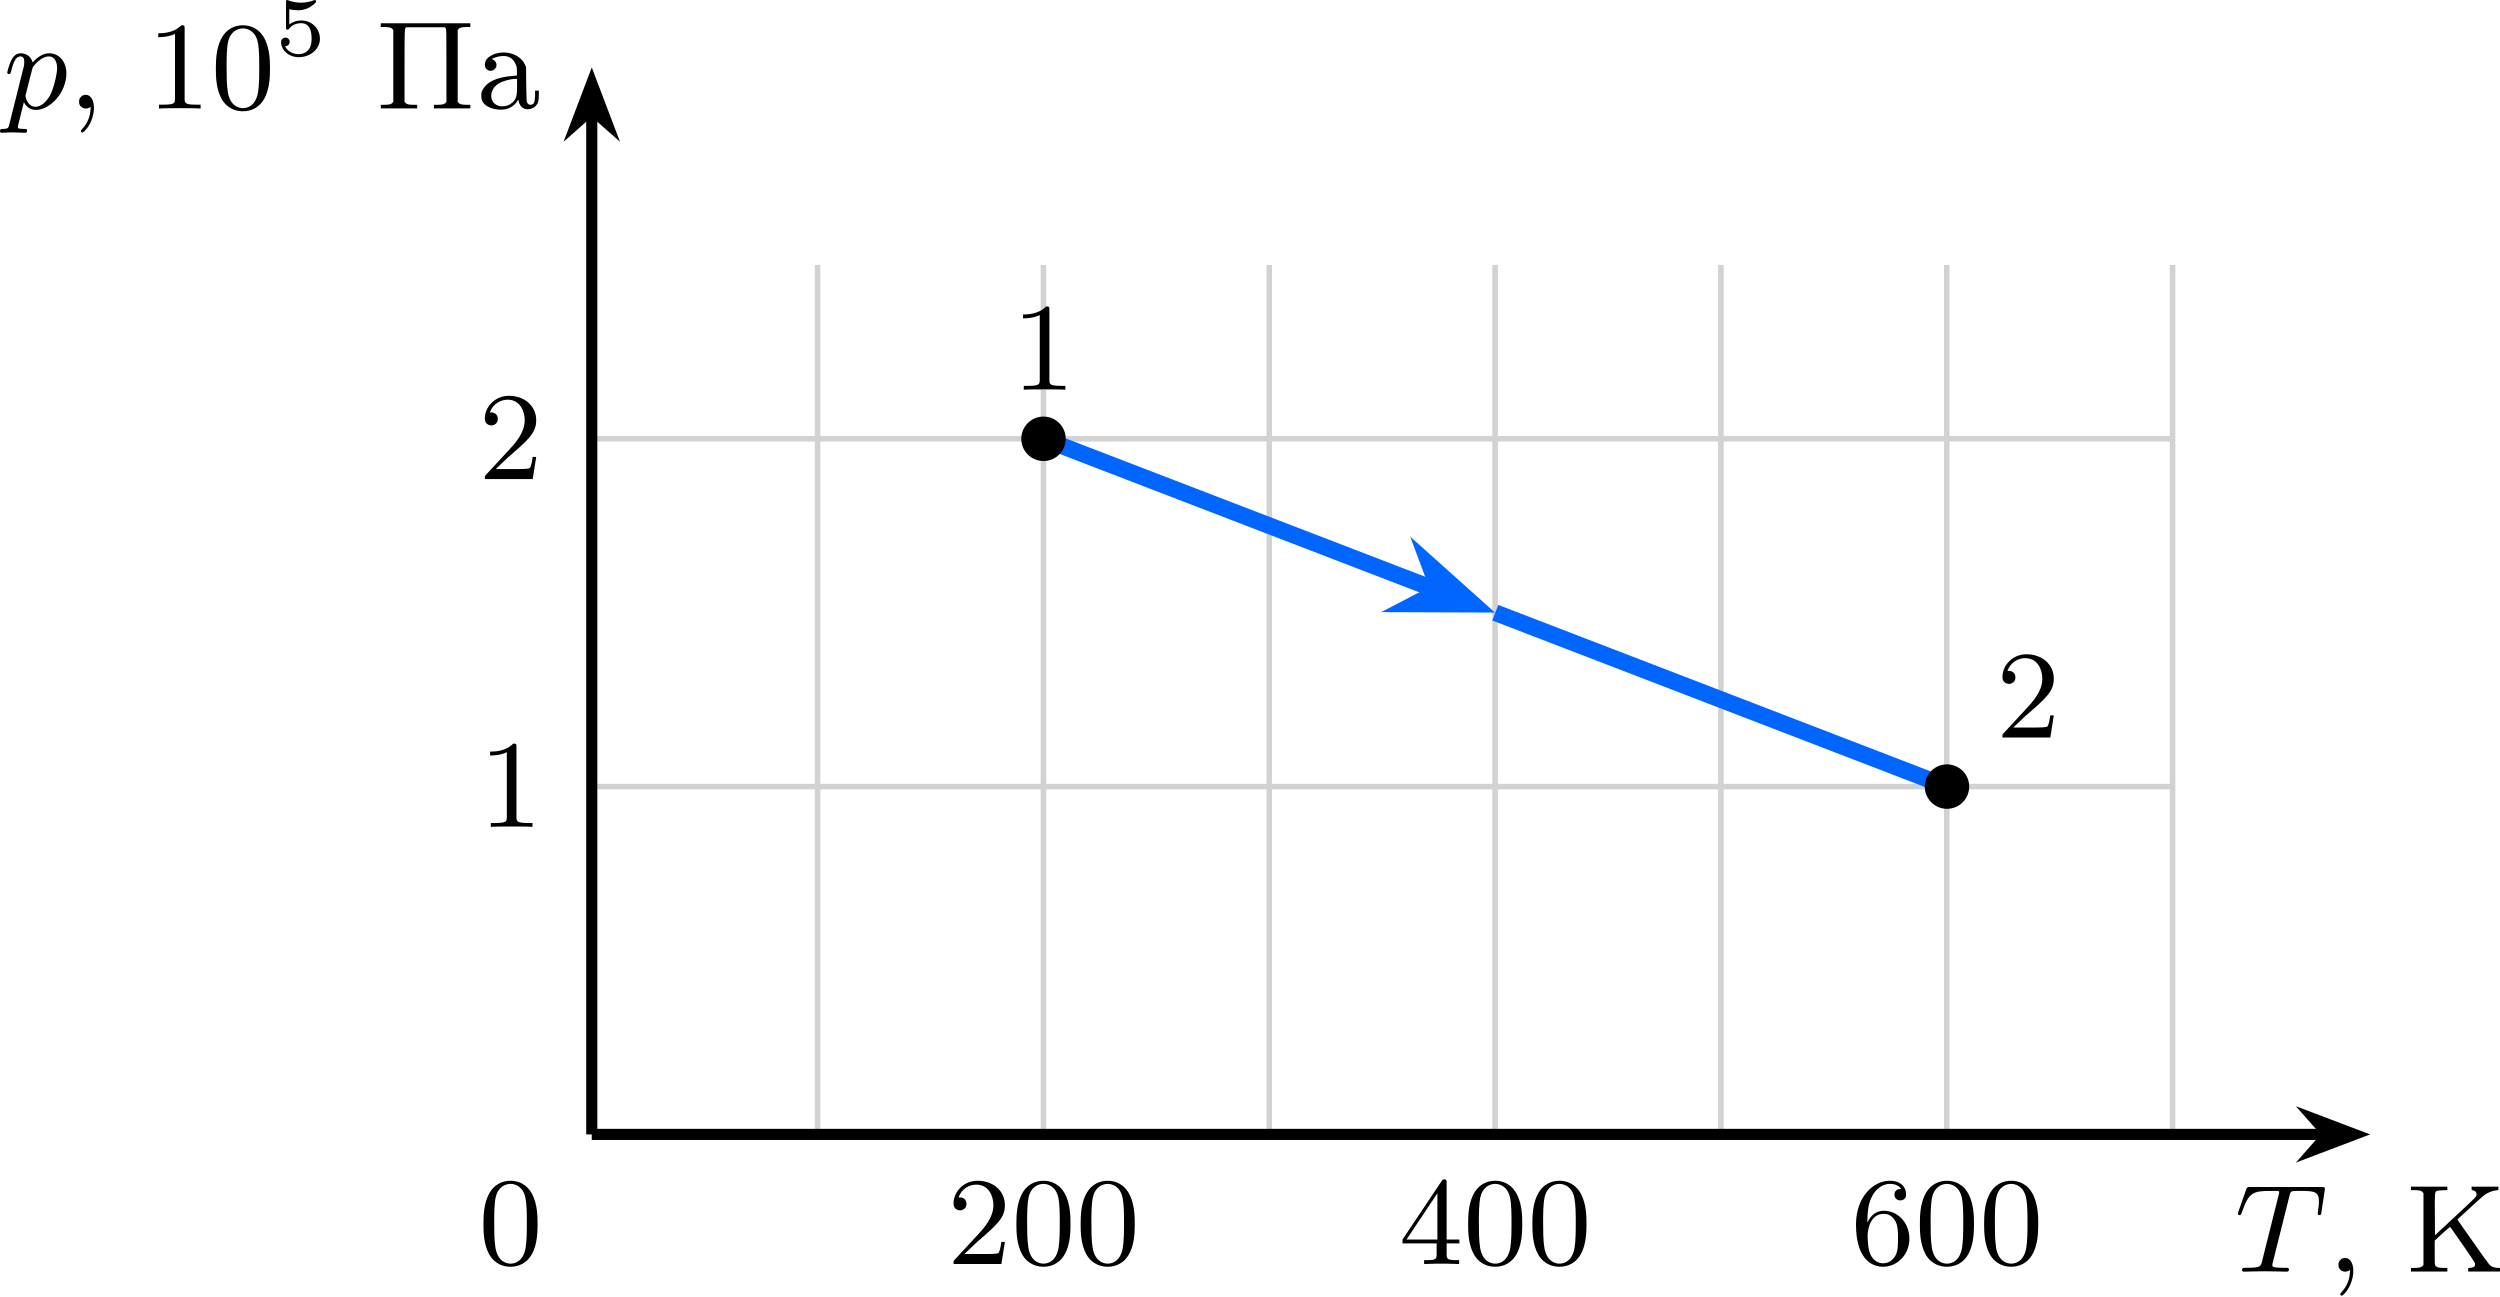
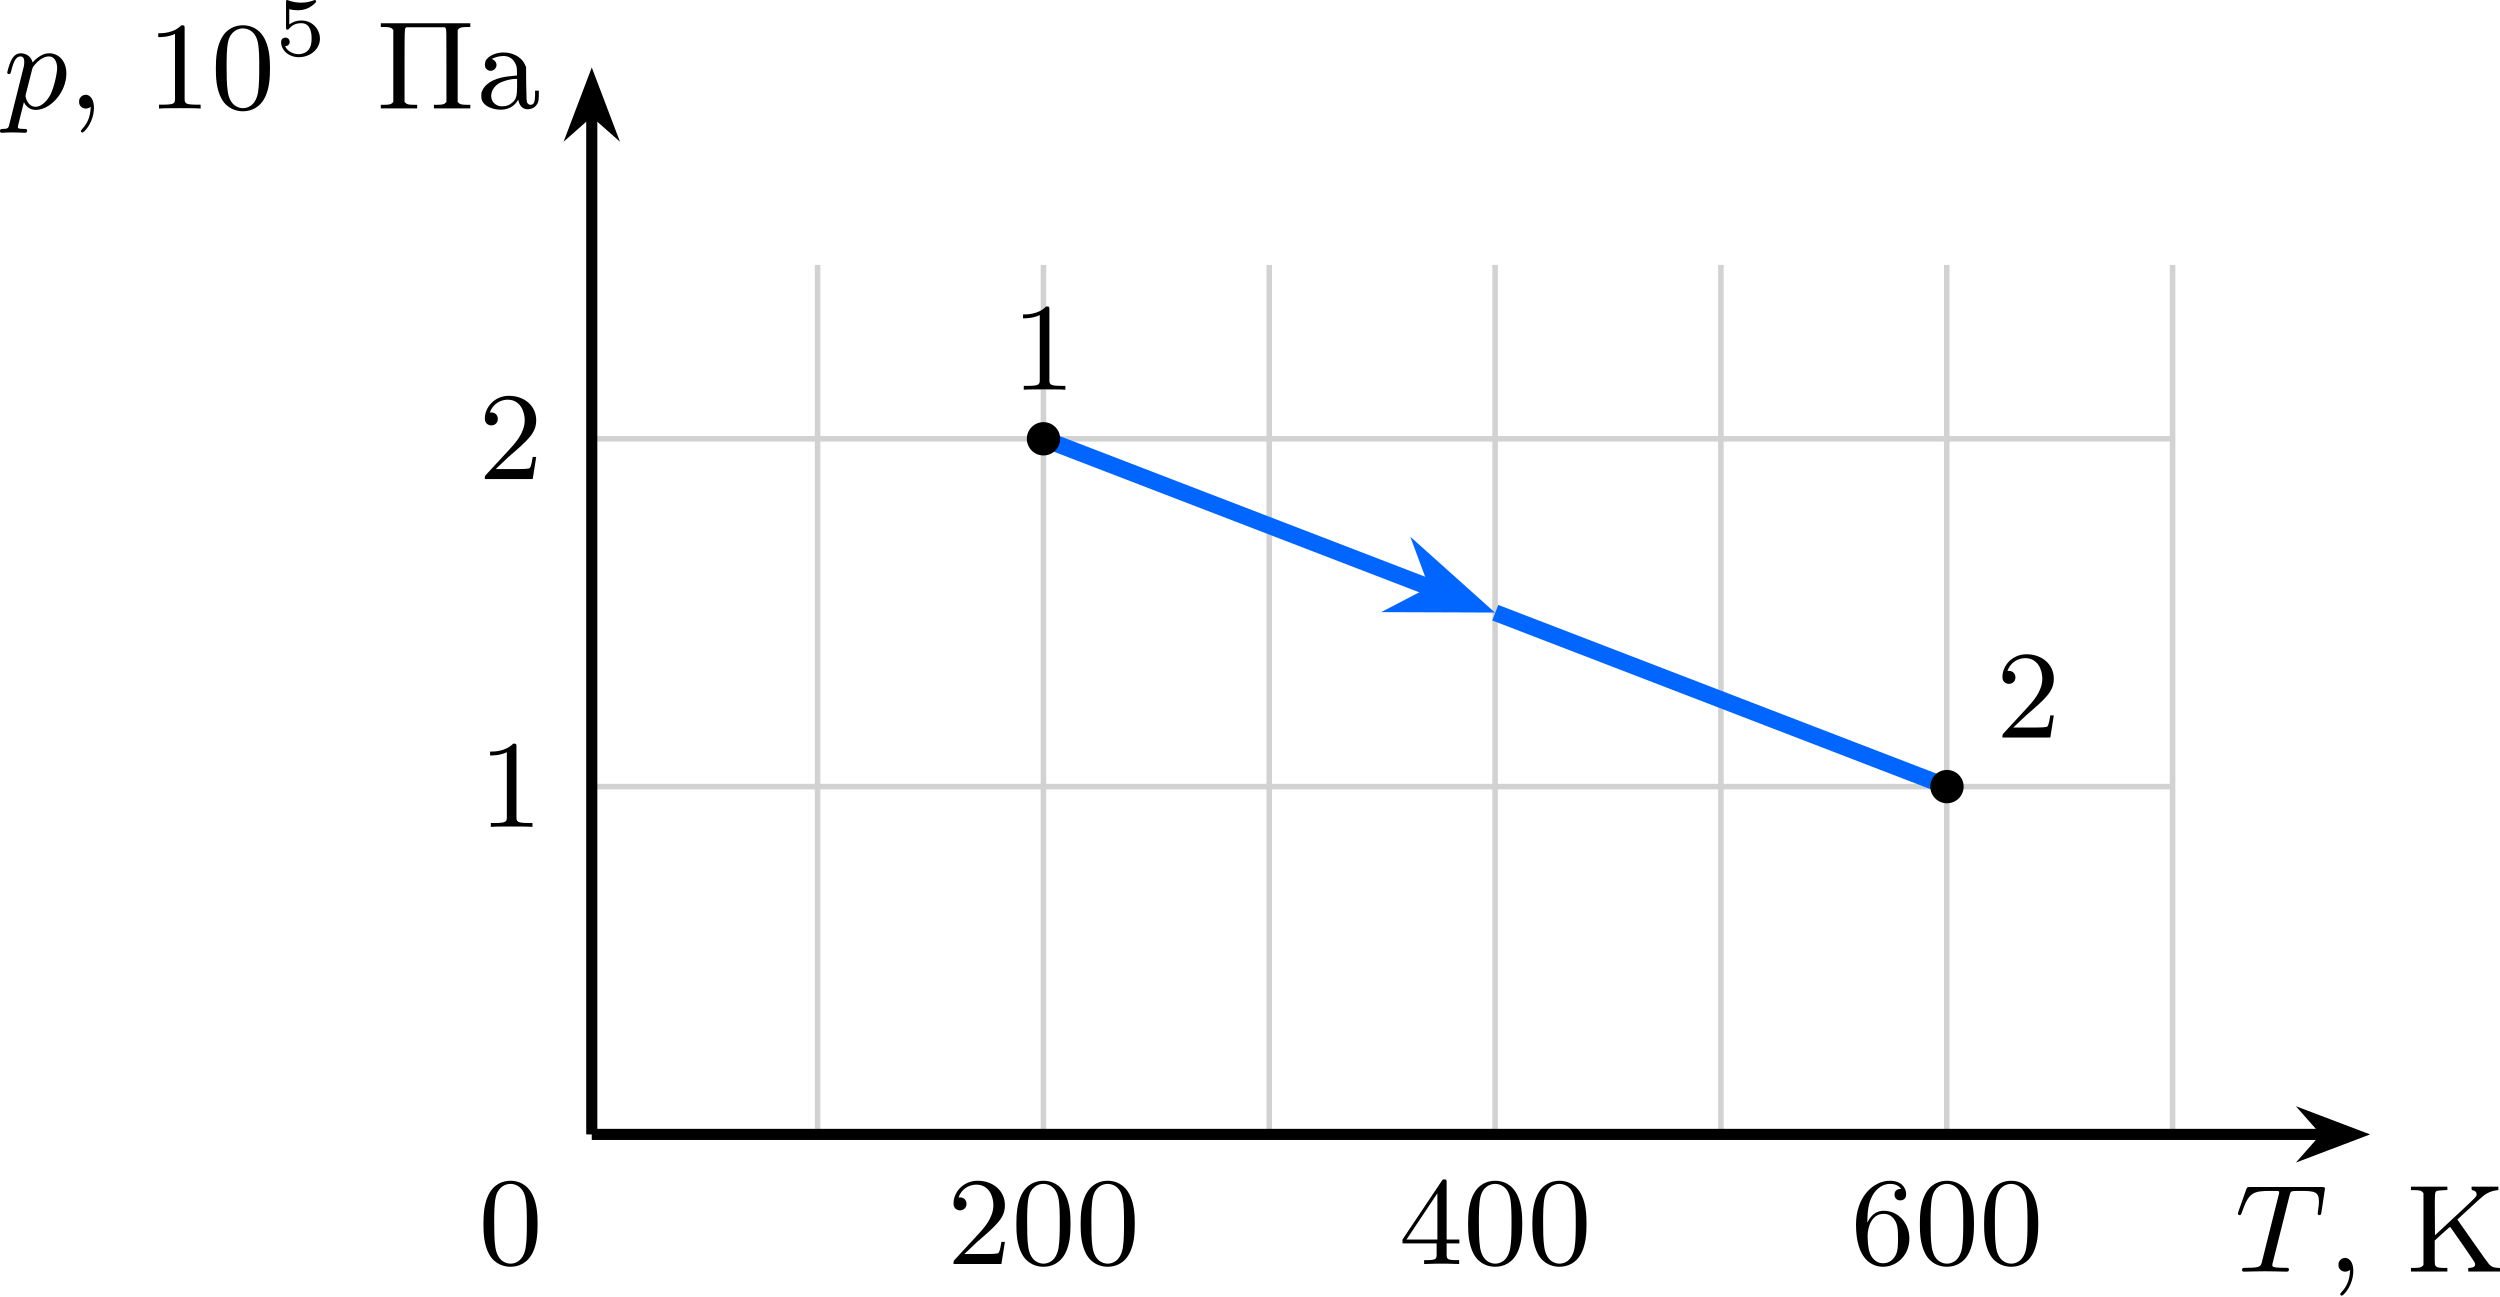
<svg xmlns="http://www.w3.org/2000/svg" xmlns:xlink="http://www.w3.org/1999/xlink" version="1.1" width="233.1pt" height="120.853pt" viewBox="-66.948 -66.812 179.308 92.964">
  <defs>
    <path id="g1-53" d="M1.016-3.318C1.213-3.264 1.423-3.24 1.626-3.24C1.757-3.24 2.092-3.24 2.469-3.449C2.57-3.509 2.941-3.754 2.941-3.879C2.941-3.957 2.881-3.975 2.857-3.975C2.839-3.975 2.833-3.975 2.768-3.951C2.552-3.867 2.248-3.784 1.859-3.784C1.566-3.784 1.243-3.838 .974-3.939C.915-3.963 .891-3.975 .867-3.975C.783-3.975 .783-3.909 .783-3.814V-2.02C.783-1.919 .783-1.847 .891-1.847C.944-1.847 .962-1.871 1.004-1.919C1.154-2.11 1.417-2.313 1.883-2.313C2.618-2.313 2.618-1.417 2.618-1.225C2.618-.992 2.6-.658 2.403-.412C2.218-.185 1.943-.09 1.686-.09C1.273-.09 .861-.317 .717-.664C1.01-.669 1.046-.903 1.046-.974C1.046-1.136 .921-1.279 .735-1.279C.681-1.279 .43-1.249 .43-.95C.43-.4 .95 .126 1.704 .126C2.523 .126 3.216-.454 3.216-1.201C3.216-1.883 2.666-2.505 1.895-2.505C1.506-2.505 1.207-2.379 1.016-2.218V-3.318Z" />
    <path id="g2-48" d="M4.241-2.869C4.241-3.47 4.214-4.241 3.9-4.914C3.506-5.756 2.824-5.972 2.304-5.972C1.766-5.972 1.085-5.756 .69-4.896C.403-4.277 .359-3.551 .359-2.869C.359-2.286 .377-1.417 .762-.708C1.184 .054 1.883 .197 2.295 .197C2.878 .197 3.542-.054 3.918-.879C4.187-1.479 4.241-2.152 4.241-2.869ZM2.304-.027C2.035-.027 1.39-.152 1.219-1.166C1.13-1.695 1.13-2.466 1.13-2.977C1.13-3.587 1.13-4.295 1.237-4.788C1.417-5.586 1.991-5.747 2.295-5.747C2.636-5.747 3.201-5.568 3.371-4.734C3.47-4.241 3.47-3.542 3.47-2.977C3.47-2.421 3.47-1.668 3.38-1.139C3.192-.117 2.529-.027 2.304-.027Z" />
    <path id="g2-49" d="M2.726-5.73C2.726-5.954 2.717-5.972 2.493-5.972C1.937-5.398 1.112-5.398 .834-5.398V-5.12C1.004-5.12 1.551-5.12 2.035-5.353V-.717C2.035-.386 2.008-.278 1.175-.278H.888V0C1.21-.027 2.008-.027 2.376-.027S3.551-.027 3.873 0V-.278H3.587C2.753-.278 2.726-.386 2.726-.717V-5.73Z" />
    <path id="g2-50" d="M4.142-1.587H3.891C3.873-1.47 3.802-.941 3.685-.798C3.631-.717 3.013-.717 2.833-.717H1.237L2.125-1.56C3.596-2.833 4.142-3.309 4.142-4.223C4.142-5.254 3.291-5.972 2.188-5.972C1.157-5.972 .457-5.156 .457-4.34C.457-3.891 .843-3.847 .924-3.847C1.121-3.847 1.39-3.99 1.39-4.313C1.39-4.582 1.201-4.779 .924-4.779C.879-4.779 .852-4.779 .816-4.77C1.031-5.407 1.605-5.694 2.089-5.694C3.004-5.694 3.318-4.842 3.318-4.223C3.318-3.309 2.627-2.564 2.197-2.098L.556-.323C.457-.224 .457-.206 .457 0H3.891L4.142-1.587Z" />
    <path id="g2-52" d="M.26-1.757V-1.479H2.708V-.708C2.708-.377 2.681-.278 2.008-.278H1.811V0C2.376-.027 3.004-.027 3.067-.027C3.111-.027 3.757-.027 4.322 0V-.278H4.125C3.452-.278 3.425-.377 3.425-.708V-1.479H4.34V-1.757H3.425V-5.828C3.425-6.007 3.425-6.07 3.255-6.07C3.147-6.07 3.138-6.061 3.058-5.936L.26-1.757ZM.547-1.757L2.762-5.075V-1.757H.547Z" />
    <path id="g2-54" d="M1.201-2.968C1.201-3.882 1.3-4.394 1.542-4.86C1.722-5.227 2.161-5.747 2.824-5.747C3.004-5.747 3.416-5.712 3.622-5.389C3.291-5.389 3.147-5.218 3.147-4.976C3.147-4.743 3.309-4.564 3.56-4.564S3.981-4.725 3.981-4.994C3.981-5.496 3.622-5.972 2.806-5.972C1.65-5.972 .386-4.833 .386-2.833C.386-.403 1.479 .197 2.322 .197C3.318 .197 4.214-.637 4.214-1.82C4.214-2.959 3.389-3.82 2.376-3.82C1.838-3.82 1.453-3.506 1.201-2.968ZM2.313-.054C1.802-.054 1.506-.475 1.399-.735C1.228-1.139 1.219-1.883 1.219-2.026C1.219-2.627 1.497-3.596 2.358-3.596C2.502-3.596 2.941-3.596 3.228-3.04C3.398-2.699 3.398-2.26 3.398-1.829S3.398-.959 3.228-.628C2.95-.117 2.555-.054 2.313-.054Z" />
    <path id="g3-44" d="M1.058-.941C1.004-.924 .924-.852 .879-.789C.807-.69 .789-.646 .789-.493C.789-.332 .807-.287 .879-.188C1.022 0 1.282 .054 1.506-.054L1.623-.117L1.605 .108C1.56 .637 1.372 1.076 1.013 1.462C.915 1.569 .897 1.596 .924 1.65C.986 1.757 1.04 1.748 1.184 1.614C1.677 1.13 1.955 .251 1.82-.395C1.722-.861 1.399-1.094 1.058-.941Z" />
    <path id="g3-202" d="M.359-5.972V-5.846H.601C.95-5.846 1.103-5.81 1.184-5.712L1.255-5.631V-3.058V-.475L1.184-.403C1.103-.305 .95-.269 .601-.269H.359V-.134V-.009H1.659H2.968V-.134V-.269H2.717C2.367-.269 2.215-.305 2.134-.403C2.062-.475 2.062-.484 2.062-1.354V-2.233L2.609-2.735C3.102-3.183 3.156-3.228 3.192-3.183C3.21-3.156 3.596-2.6 4.044-1.964C4.492-1.318 4.887-.735 4.923-.664C5.021-.439 4.923-.305 4.627-.278L4.465-.26V-.134V-.009H5.604H6.743V-.134V-.26L6.528-.278C6.267-.296 6.115-.359 5.963-.529C5.9-.592 5.434-1.237 4.932-1.964C4.42-2.69 3.936-3.38 3.847-3.506L3.685-3.739L4.573-4.555C5.057-5.012 5.523-5.425 5.604-5.478C5.828-5.649 6.142-5.783 6.393-5.819L6.626-5.855V-5.981V-6.097H5.667H4.707V-5.981C4.707-5.855 4.707-5.855 4.815-5.828C4.976-5.801 5.066-5.694 5.066-5.541C5.066-5.38 5.066-5.389 3.389-3.829L2.08-2.609L2.071-4.116C2.062-5.738 2.062-5.703 2.224-5.792C2.26-5.81 2.439-5.828 2.627-5.837L2.968-5.855V-5.981V-6.097H1.659H.359Z" />
    <path id="g3-207" d="M.359-5.981V-5.846H.601C.95-5.846 1.103-5.81 1.184-5.712L1.255-5.631V-3.058V-.475L1.184-.403C1.103-.305 .95-.269 .601-.269H.359V-.134V-.009H1.659H2.968V-.134V-.269H2.717C2.367-.269 2.215-.305 2.134-.403L2.062-.475V-3.084C2.062-5.604 2.071-5.694 2.125-5.756L2.179-5.828H3.569H4.949L5.012-5.756C5.066-5.694 5.066-5.604 5.066-3.084V-.475L4.994-.403C4.914-.305 4.761-.269 4.411-.269H4.169V-.134V-.009H5.469H6.779V-.134V-.269H6.528C6.178-.269 6.025-.305 5.945-.403L5.873-.475V-3.058V-5.631L5.945-5.712C6.025-5.81 6.178-5.846 6.528-5.846H6.779V-5.981V-6.115H3.569H.359Z" />
    <path id="g3-224" d="M1.56-3.972C1.175-3.882 .852-3.676 .726-3.443C.646-3.282 .637-3.031 .708-2.914C.888-2.636 1.246-2.636 1.426-2.905C1.56-3.102 1.488-3.362 1.273-3.488L1.157-3.56L1.291-3.622C1.515-3.721 1.847-3.784 2.071-3.766C2.43-3.739 2.69-3.56 2.851-3.21C2.932-3.04 2.95-2.977 2.959-2.69C2.968-2.511 2.959-2.367 2.95-2.367C2.932-2.367 2.762-2.349 2.573-2.331C1.497-2.242 .789-1.901 .502-1.345C.412-1.175 .403-1.121 .403-.915C.403-.628 .457-.493 .646-.305C.879-.072 1.363 .09 1.82 .081C2.277 .081 2.708-.126 2.95-.484L3.049-.637L3.084-.502C3.192-.09 3.497 .117 3.882 .036C4.089 0 4.25-.099 4.358-.251C4.492-.421 4.519-.547 4.528-.933V-1.282H4.394H4.259V-.933C4.25-.448 4.169-.269 3.936-.269C3.829-.269 3.757-.314 3.694-.421C3.649-.511 3.64-.655 3.622-1.748L3.613-2.977L3.515-3.183C3.219-3.811 2.376-4.151 1.56-3.972ZM2.968-1.587C2.968-.879 2.905-.664 2.618-.421C2.421-.242 2.206-.161 1.928-.161C1.722-.161 1.668-.17 1.506-.251C.933-.547 .995-1.372 1.632-1.784C1.91-1.964 2.457-2.116 2.824-2.125H2.968Z" />
    <path id="g0-84" d="M3.936-5.461C3.99-5.658 4.008-5.747 4.16-5.774C4.232-5.792 4.519-5.792 4.707-5.792C5.738-5.792 6.043-5.73 6.043-5.03C6.043-4.914 6.043-4.779 5.963-4.25L5.954-4.178C5.954-4.116 5.99-4.053 6.079-4.053C6.187-4.053 6.205-4.133 6.223-4.268L6.456-5.819C6.465-5.864 6.474-5.918 6.474-5.945C6.474-6.07 6.384-6.07 6.214-6.07H1.112C.897-6.07 .888-6.061 .825-5.891L.269-4.313C.233-4.196 .233-4.178 .233-4.169C.233-4.125 .26-4.053 .35-4.053C.448-4.053 .466-4.107 .52-4.268C1.013-5.667 1.291-5.792 2.591-5.792H2.941C3.192-5.792 3.192-5.765 3.192-5.694C3.192-5.64 3.174-5.577 3.156-5.505L1.955-.708C1.874-.386 1.847-.278 .897-.278C.61-.278 .529-.278 .529-.117C.529 0 .646 0 .681 0C.915 0 1.175-.018 1.417-.018C1.668-.018 1.928-.027 2.179-.027C2.573-.027 2.591-.027 2.923-.018C3.04-.018 3.631 0 3.703 0C3.784 0 3.891 0 3.891-.161C3.891-.278 3.811-.278 3.587-.278S3.255-.278 3.013-.296C2.806-.323 2.699-.332 2.699-.484C2.699-.529 2.717-.601 2.735-.664L3.936-5.461Z" />
    <path id="g0-112" d="M.412 1.121C.35 1.381 .332 1.462-.054 1.462C-.152 1.462-.26 1.462-.26 1.623C-.26 1.659-.242 1.739-.143 1.739L.242 1.722C.296 1.713 .502 1.713 .628 1.713C.78 1.713 .933 1.722 1.085 1.722C1.228 1.722 1.381 1.739 1.515 1.739C1.569 1.739 1.686 1.739 1.686 1.578C1.686 1.462 1.596 1.462 1.444 1.462C1.022 1.462 1.022 1.399 1.022 1.318C1.022 1.264 1.085 1.022 1.121 .879L1.453-.457C1.542-.269 1.793 .099 2.304 .099C3.353 .099 4.501-1.166 4.501-2.511C4.501-3.425 3.936-3.963 3.264-3.963C3.075-3.963 2.627-3.918 2.08-3.309C1.946-3.811 1.533-3.963 1.228-3.963C.852-3.963 .664-3.685 .538-3.443C.386-3.129 .26-2.618 .26-2.582C.26-2.502 .323-2.475 .386-2.475C.484-2.475 .502-2.52 .547-2.699C.717-3.407 .906-3.739 1.21-3.739C1.479-3.739 1.479-3.452 1.479-3.318C1.479-3.246 1.47-3.111 1.453-3.04L.412 1.121ZM2.035-2.762C2.08-2.941 2.08-2.959 2.197-3.093C2.439-3.398 2.842-3.739 3.246-3.739C3.667-3.739 3.838-3.318 3.838-2.896C3.838-2.493 3.587-1.381 3.309-.906C3.004-.395 2.627-.126 2.295-.126C1.713-.126 1.569-.834 1.569-.897C1.569-.95 1.587-.995 1.596-1.04L2.035-2.762Z" />
  </defs>
  <g id="page1">
    <path d="M-24.504 14.551H88.883M-24.504-10.395H88.883M-24.504-35.34H88.883M-24.504 14.551V-47.812M-8.309 14.551V-47.812M7.891 14.551V-47.812M24.086 14.551V-47.812M40.285 14.551V-47.812M56.48 14.551V-47.812M72.68 14.551V-47.812M88.875 14.551V-47.812" stroke="#d2d2d2" fill="none" stroke-width=".399" stroke-miterlimit="10" />
    <path d="M-24.504 14.551H99.832" stroke="#000" fill="none" stroke-width=".797" stroke-miterlimit="10" />
    <path d="M101.922 14.551L99.082 13.473L100.031 14.551L99.082 15.629Z" />
    <path d="M101.922 14.551L99.082 13.473L100.031 14.551L99.082 15.629Z" stroke="#000" fill="none" stroke-width=".797" stroke-miterlimit="10" />
    <g transform="matrix(1 0 0 1 117.8352 9.8453)">
      <use x="-24.505" y="14.55" xlink:href="#g0-84" />
      <use x="-17.849" y="14.55" xlink:href="#g3-44" />
      <use x="-12.219" y="14.55" xlink:href="#g3-202" />
    </g>
    <path d="M-24.504 14.551V-58.766" stroke="#000" fill="none" stroke-width=".797" stroke-miterlimit="10" />
    <path d="M-24.504-60.852L-25.582-58.012L-24.504-58.965L-23.426-58.012Z" />
    <path d="M-24.504-60.852L-25.582-58.012L-24.504-58.965L-23.426-58.012Z" stroke="#000" fill="none" stroke-width=".797" stroke-miterlimit="10" />
    <g transform="matrix(1 0 0 1 -42.1836 -73.5774)">
      <use x="-24.505" y="14.55" xlink:href="#g0-112" />
      <use x="-19.879" y="14.55" xlink:href="#g3-44" />
      <use x="-14.248" y="14.55" xlink:href="#g2-49" />
      <use x="-9.641" y="14.55" xlink:href="#g2-48" />
      <use x="-5.033" y="10.741" xlink:href="#g1-53" />
      <use x="2.189" y="14.55" xlink:href="#g3-207" />
      <use x="9.354" y="14.55" xlink:href="#g3-224" />
    </g>
    <g transform="matrix(1 0 0 1 -8.1267 9.2974)">
      <use x="-24.505" y="14.55" xlink:href="#g2-48" />
    </g>
    <g transform="matrix(1 0 0 1 25.48892 9.2974)">
      <use x="-24.505" y="14.55" xlink:href="#g2-50" />
      <use x="-19.897" y="14.55" xlink:href="#g2-48" />
      <use x="-15.289" y="14.55" xlink:href="#g2-48" />
    </g>
    <g transform="matrix(1 0 0 1 57.889 9.2974)">
      <use x="-24.505" y="14.55" xlink:href="#g2-52" />
      <use x="-19.897" y="14.55" xlink:href="#g2-48" />
      <use x="-15.289" y="14.55" xlink:href="#g2-48" />
    </g>
    <g transform="matrix(1 0 0 1 90.2896 9.2974)">
      <use x="-24.505" y="14.55" xlink:href="#g2-54" />
      <use x="-19.897" y="14.55" xlink:href="#g2-48" />
      <use x="-15.289" y="14.55" xlink:href="#g2-48" />
    </g>
    <g transform="matrix(1 0 0 1 -8.1267 -22.05612)">
      <use x="-24.505" y="14.55" xlink:href="#g2-49" />
    </g>
    <g transform="matrix(1 0 0 1 -8.1267 -47.001)">
      <use x="-24.505" y="14.55" xlink:href="#g2-50" />
    </g>
    <path d="M7.894-35.34L36.012-24.52" stroke="#06f" fill="none" stroke-width="1.196" stroke-miterlimit="10" />
    <path d="M38.707-23.48L35.602-26.262L36.289-24.41L34.535-23.496Z" fill="#06f" />
    <path d="M38.707-23.48L35.602-26.262L36.289-24.41L34.535-23.496Z" stroke="#06f" fill="none" stroke-width="1.195" stroke-miterlimit="10" />
    <path d="M40.297-22.867L72.695-10.395" stroke="#06f" fill="none" stroke-width="1.196" stroke-miterlimit="10" />
-     <path d="M9.488-35.34C9.488-36.219 8.777-36.934 7.894-36.934C7.016-36.934 6.301-36.219 6.301-35.34C6.301-34.461 7.016-33.746 7.894-33.746C8.777-33.746 9.488-34.461 9.488-35.34Z" />
+     <path d="M9.09-35.34C9.09-36 8.555-36.535 7.894-36.535C7.234-36.535 6.699-36 6.699-35.34C6.699-34.68 7.234-34.145 7.894-34.145C8.555-34.145 9.09-34.68 9.09-35.34Z" />
    <g transform="matrix(1 0 0 1 30.09666 -53.4092)">
      <use x="-24.505" y="14.55" xlink:href="#g2-49" />
    </g>
-     <path d="M74.289-10.395C74.289-11.277 73.578-11.988 72.695-11.988C71.816-11.988 71.102-11.277 71.102-10.395C71.102-9.516 71.816-8.801 72.695-8.801C73.578-8.801 74.289-9.516 74.289-10.395Z" />
+     <path d="M73.891-10.395C73.891-11.055 73.356-11.59 72.695-11.59C72.035-11.59 71.5-11.055 71.5-10.395C71.5-9.734 72.035-9.199 72.695-9.199C73.356-9.199 73.891-9.734 73.891-10.395Z" />
    <g transform="matrix(1 0 0 1 100.7202 -28.4643)">
      <use x="-24.505" y="14.55" xlink:href="#g2-50" />
    </g>
  </g>
</svg>
